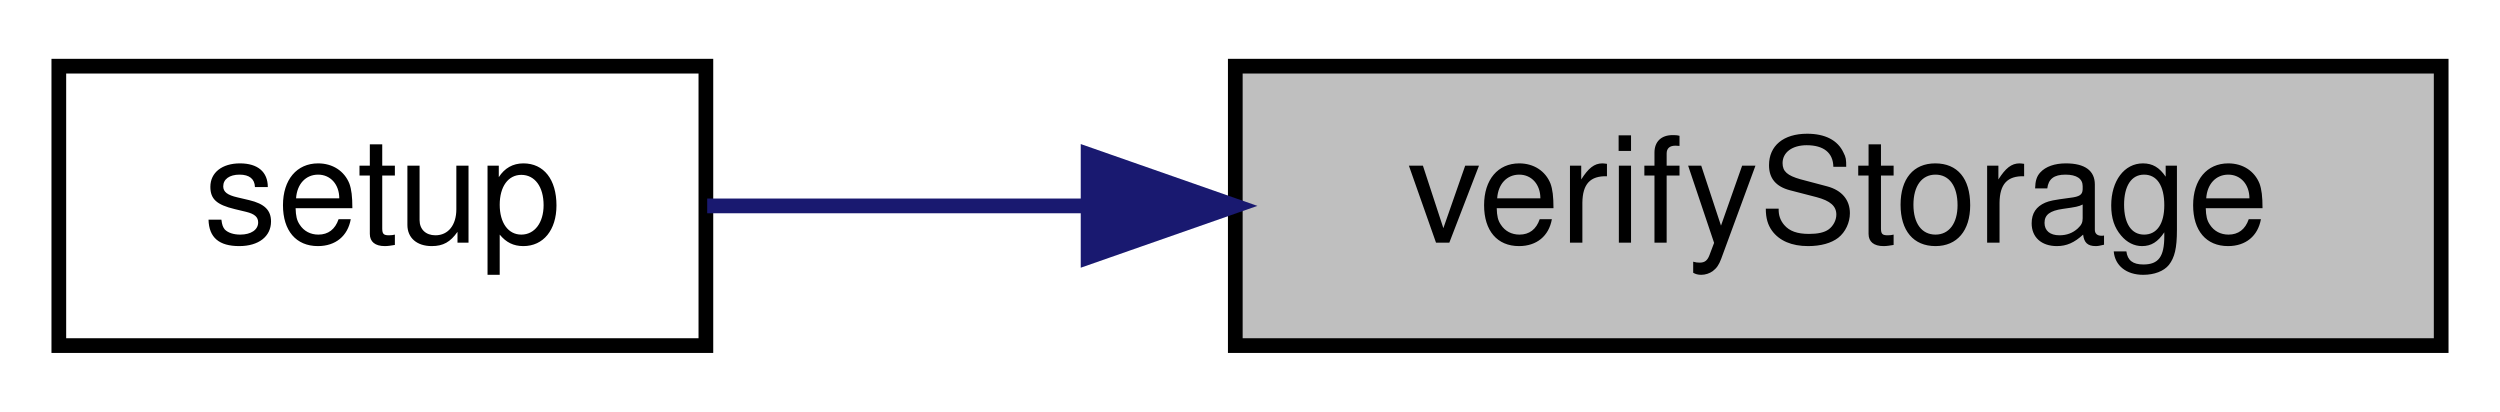
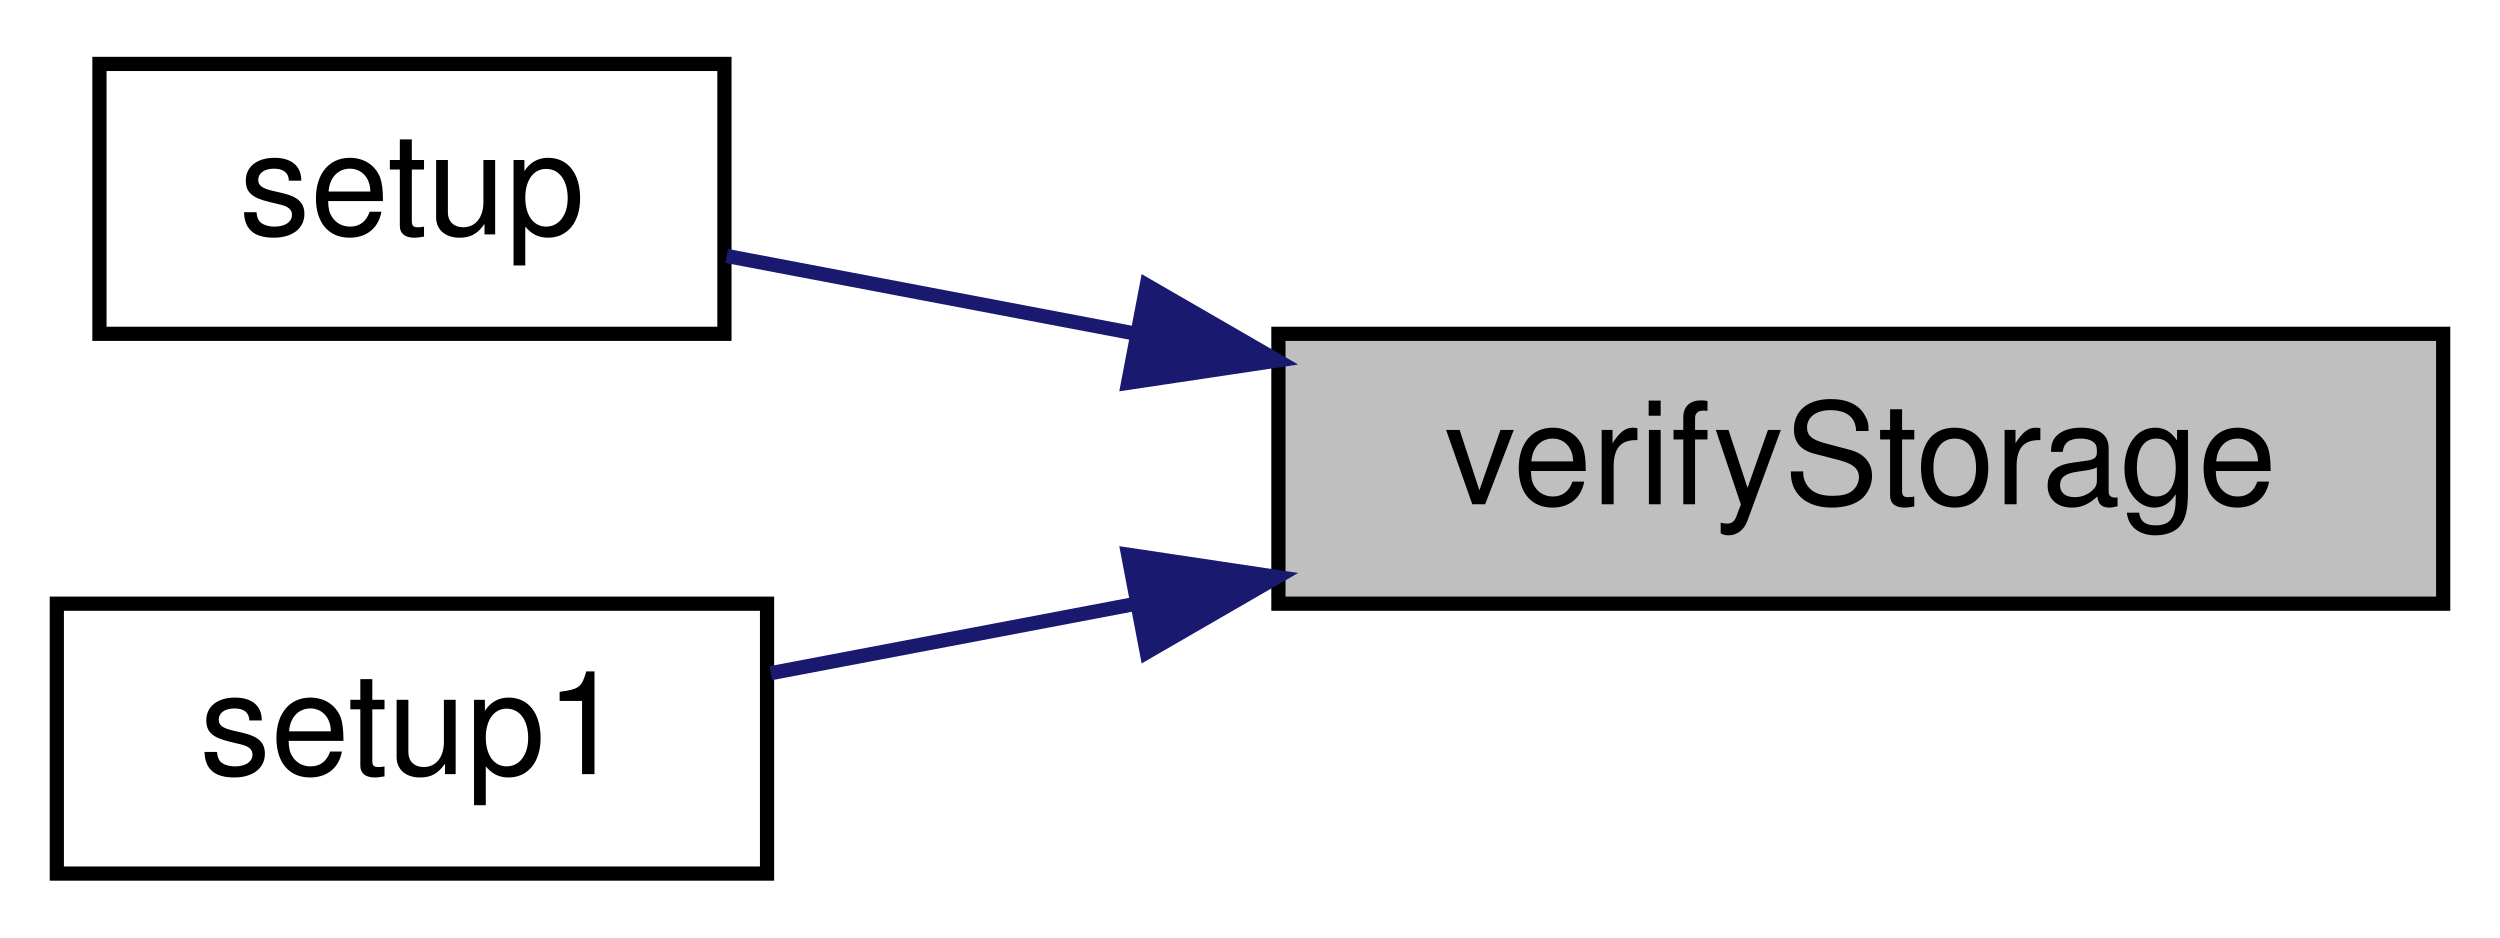
- <svg xmlns="http://www.w3.org/2000/svg" xmlns:xlink="http://www.w3.org/1999/xlink" width="170pt" height="28pt" viewBox="0.00 0.00 170.00 28.00">
-   <g id="graph0" class="graph" transform="scale(1 1) rotate(0) translate(4 24)">
+ <svg xmlns="http://www.w3.org/2000/svg" xmlns:xlink="http://www.w3.org/1999/xlink" width="176pt" height="66pt" viewBox="0.00 0.00 176.00 66.00">
+   <g id="graph0" class="graph" transform="scale(1 1) rotate(0) translate(4 62)">
    <g id="node1" class="node">
      <g id="a_node1">
        <a xlink:title="Verifies the connection with each storage device, and defines the header_condensed field.">
-           <polygon fill="#bfbfbf" stroke="black" points="80,-0.5 80,-19.5 162,-19.5 162,-0.5 80,-0.5" />
-           <text text-anchor="middle" x="121" y="-7.5" font-family="Helvetica,sans-Serif" font-size="10.00">verifyStorage</text>
+           <polygon fill="#bfbfbf" stroke="black" points="86,-19.5 86,-38.5 168,-38.5 168,-19.5 86,-19.5" />
+           <text text-anchor="middle" x="127" y="-26.5" font-family="Helvetica,sans-Serif" font-size="10.00">verifyStorage</text>
        </a>
      </g>
    </g>
    <g id="node2" class="node">
      <g id="a_node2">
        <a xlink:href="main_8cpp.html#a4fc01d736fe50cf5b977f755b675f11d" target="_top" xlink:title="Setup for core 0.">
-           <polygon fill="none" stroke="black" points="0,-0.5 0,-19.5 44,-19.5 44,-0.5 0,-0.5" />
-           <text text-anchor="middle" x="22" y="-7.5" font-family="Helvetica,sans-Serif" font-size="10.00">setup</text>
+           <polygon fill="none" stroke="black" points="3,-38.5 3,-57.5 47,-57.5 47,-38.5 3,-38.5" />
+           <text text-anchor="middle" x="25" y="-45.5" font-family="Helvetica,sans-Serif" font-size="10.00">setup</text>
        </a>
      </g>
    </g>
    <g id="edge1" class="edge">
-       <path fill="none" stroke="midnightblue" d="M69.78,-10C60.71,-10 51.73,-10 44.09,-10" />
-       <polygon fill="midnightblue" stroke="midnightblue" points="69.99,-13.5 79.99,-10 69.99,-6.5 69.99,-13.5" />
+       <path fill="none" stroke="midnightblue" d="M75.84,-38.53C65.72,-40.45 55.6,-42.38 47.16,-43.98" />
+       <polygon fill="midnightblue" stroke="midnightblue" points="76.73,-41.92 85.9,-36.62 75.42,-35.05 76.73,-41.92" />
+     </g>
+     <g id="node3" class="node">
+       <g id="a_node3">
+         <a xlink:href="main_8cpp.html#ac764ee28e2916a7de10b22927e02d1a4" target="_top" xlink:title="Setup for core 1.">
+           <polygon fill="none" stroke="black" points="0,-0.5 0,-19.5 50,-19.5 50,-0.5 0,-0.5" />
+           <text text-anchor="middle" x="25" y="-7.5" font-family="Helvetica,sans-Serif" font-size="10.00">setup1</text>
+         </a>
+       </g>
+     </g>
+     <g id="edge2" class="edge">
+       <path fill="none" stroke="midnightblue" d="M75.89,-19.48C66.97,-17.78 58.05,-16.09 50.27,-14.61" />
+       <polygon fill="midnightblue" stroke="midnightblue" points="75.42,-22.95 85.9,-21.38 76.73,-16.08 75.42,-22.95" />
    </g>
  </g>
</svg>
